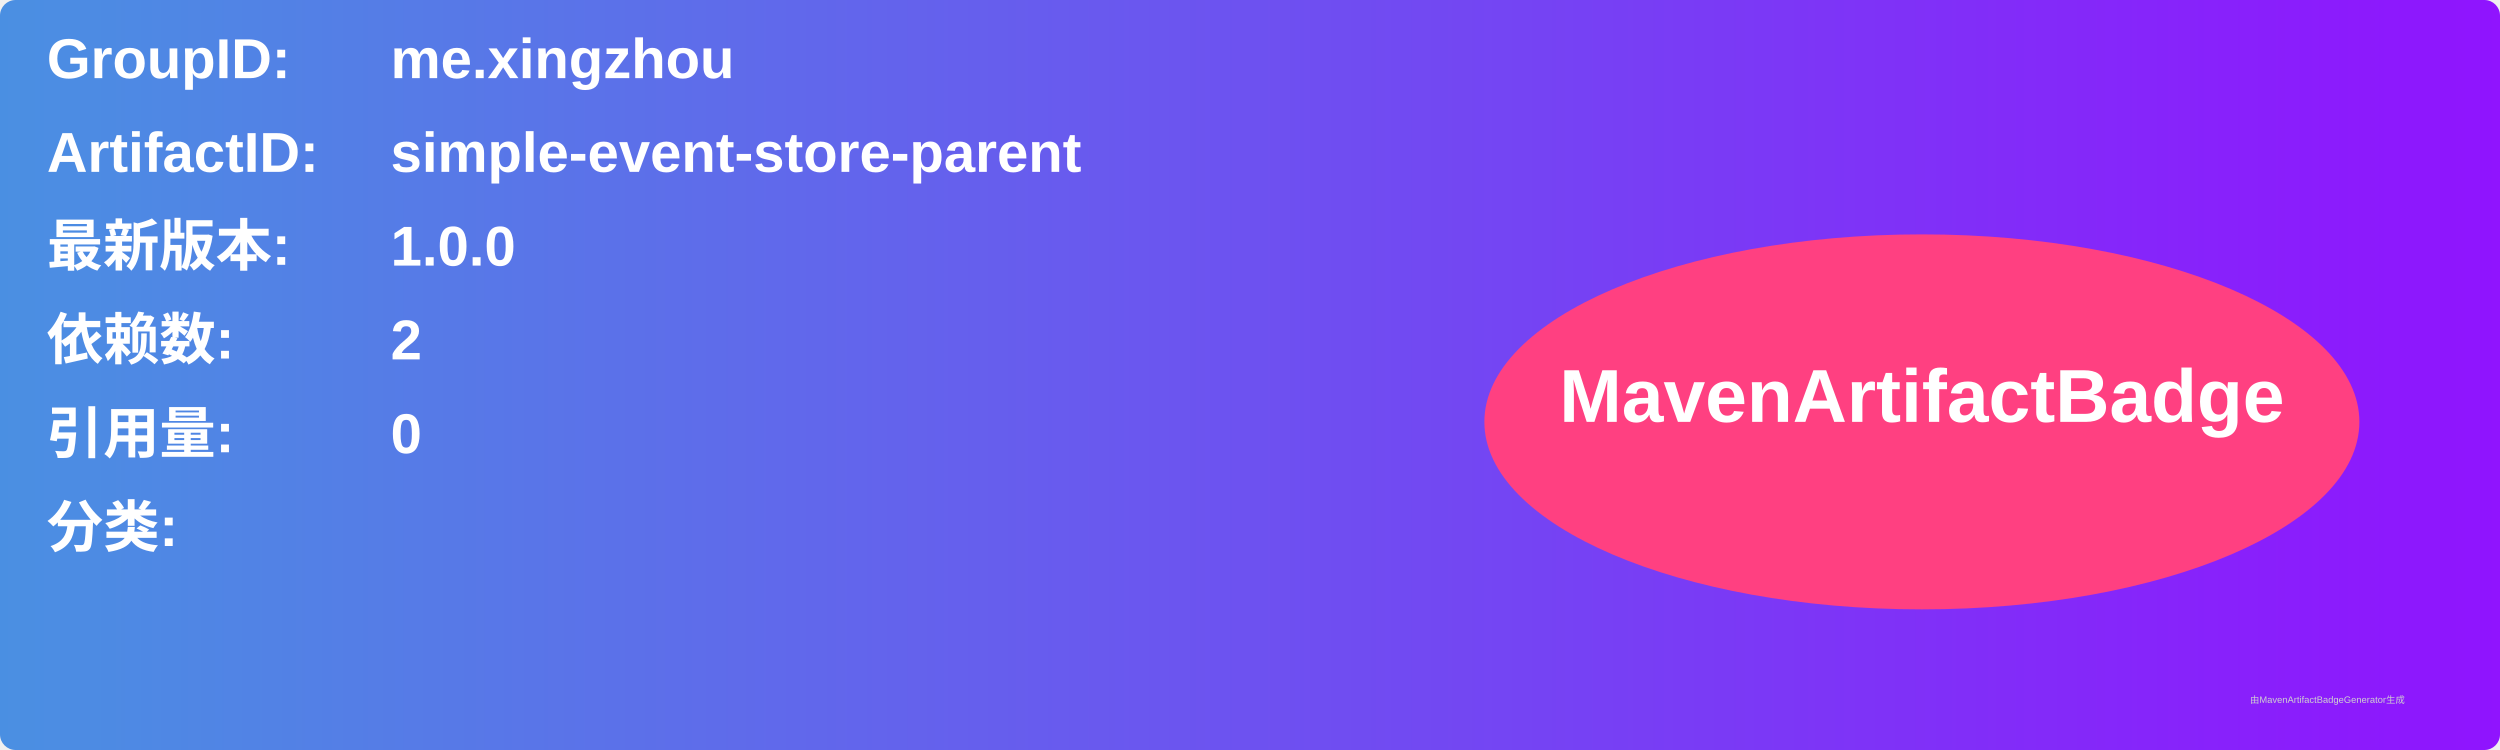
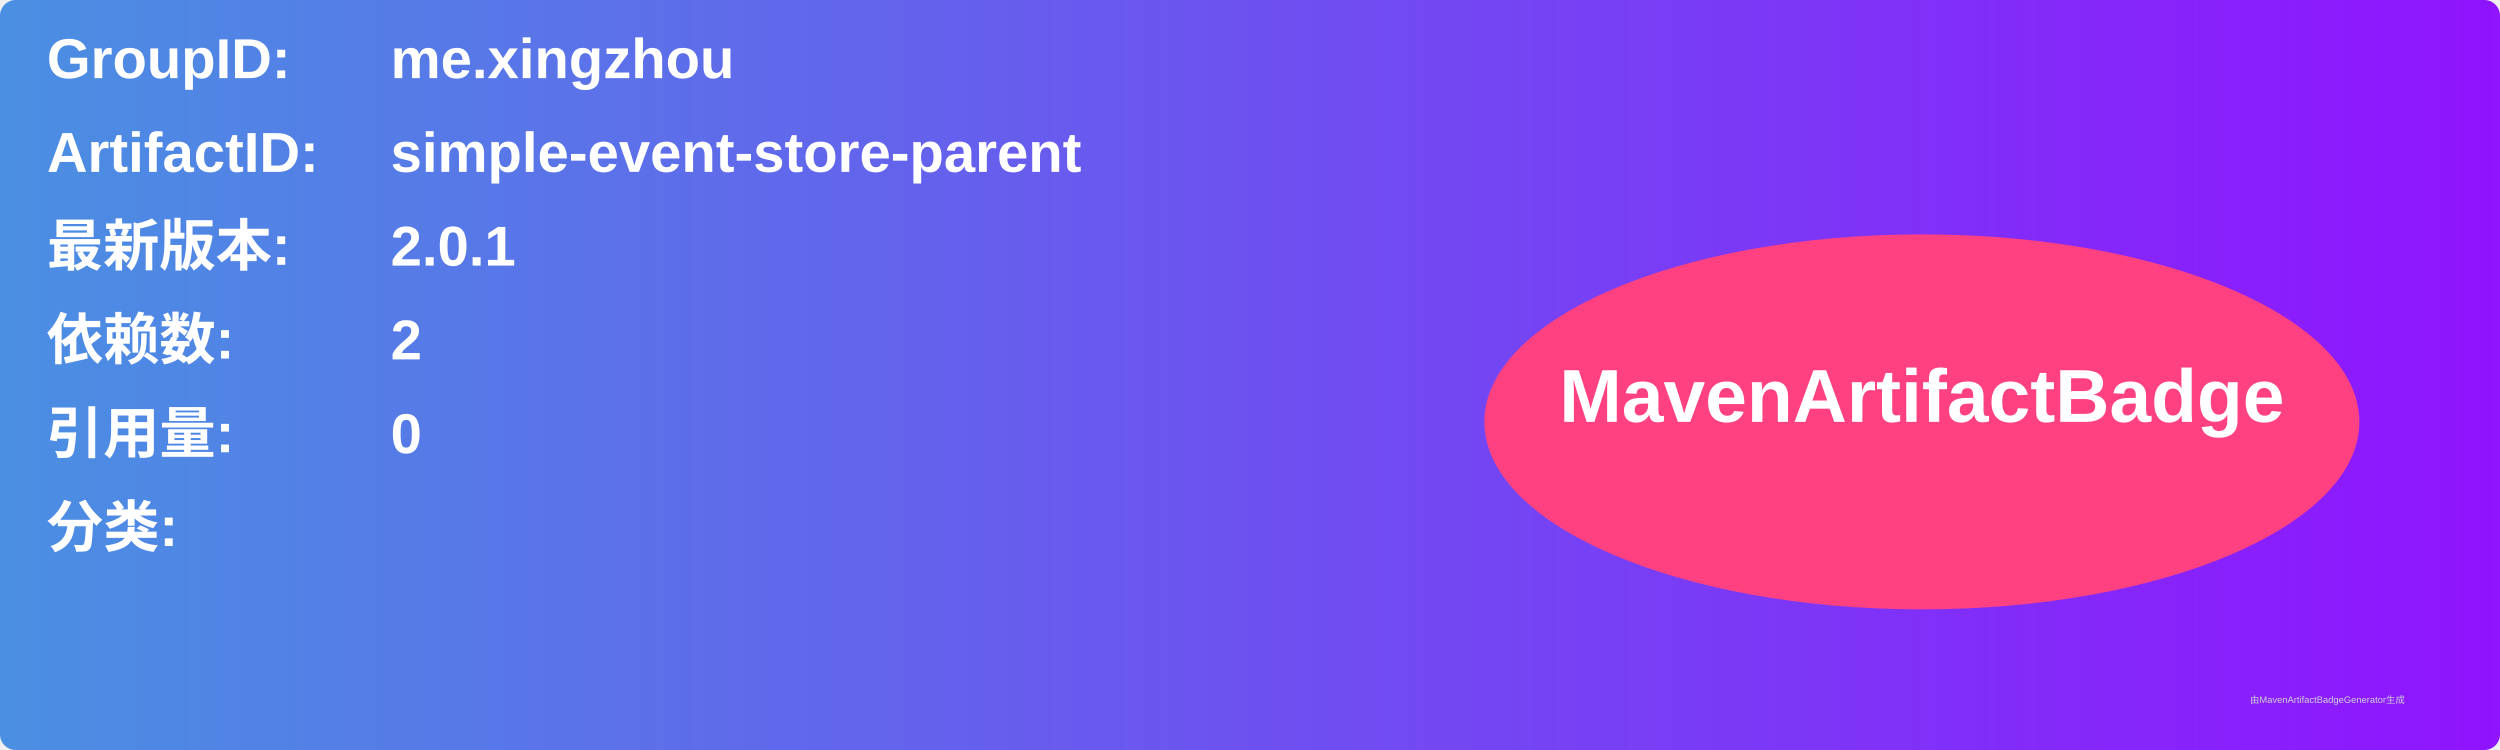
<svg xmlns="http://www.w3.org/2000/svg" width="800" height="240" viewBox="0 0 800 240">
  <linearGradient id="grad" x1="0%" y1="0%" x2="100%" y2="0%">
    <stop offset="0%" stop-color="#4a90e2" />
    <stop offset="100%" stop-color="#9013fe" />
  </linearGradient>
  <rect width="100%" height="100%" rx="5" ry="5" fill="url(#grad)" />
  <g transform="translate(15, 15)">
    <text x="0" y="10" font-family="Arial" font-size="18" fill="white" font-weight="bold" width="260">GroupID:</text>
    <text x="110" y="10" font-family="Arial" font-size="18" fill="white" font-weight="bold" width="460">me.xingzhou</text>
    <text x="0" y="40" font-family="Arial" font-size="18" fill="white" font-weight="bold" width="260">ArtifactID:</text>
    <text x="110" y="40" font-family="Arial" font-size="18" fill="white" font-weight="bold" width="460">simple-event-store-parent</text>
    <text x="0" y="70" font-family="Arial" font-size="18" fill="white" font-weight="bold">最新版本:</text>
    <text x="110" y="70" font-family="Arial" font-size="18" fill="white" font-weight="bold">
-       <tspan font-weight="bold">1.0.0</tspan>
+       <tspan font-weight="bold">2.0.1</tspan>
    </text>
    <text x="0" y="100" font-family="Arial" font-size="18" fill="white" font-weight="bold">依赖数: </text>
    <text x="110" y="100" font-family="Arial" font-size="18" fill="white">
      <tspan font-weight="bold">2</tspan>
    </text>
    <text x="0" y="130" font-family="Arial" font-size="18" fill="white" font-weight="bold">引用量: </text>
    <text x="110" y="130" font-family="Arial" font-size="18" fill="white">
      <tspan font-weight="bold">0</tspan>
    </text>
    <text x="0" y="160" font-family="Arial" font-size="18" fill="white" font-weight="bold">分类:</text>
    <text x="10" y="190" font-family="Arial" font-size="10" fill="white">
      <tspan font-weight="bold" />
    </text>
    <ellipse cx="600" cy="120" rx="140" ry="60" fill="#ff4081" />
    <text x="600" y="120" text-anchor="middle" font-family="Arial" font-size="24" fill="white" font-weight="bold">MavenArtifactBadge</text>
  </g>
  <text x="720" y="225" font-family="Arial" font-size="3" fill="#d0d0d0">由MavenArtifactBadgeGenerator生成</text>
</svg>
